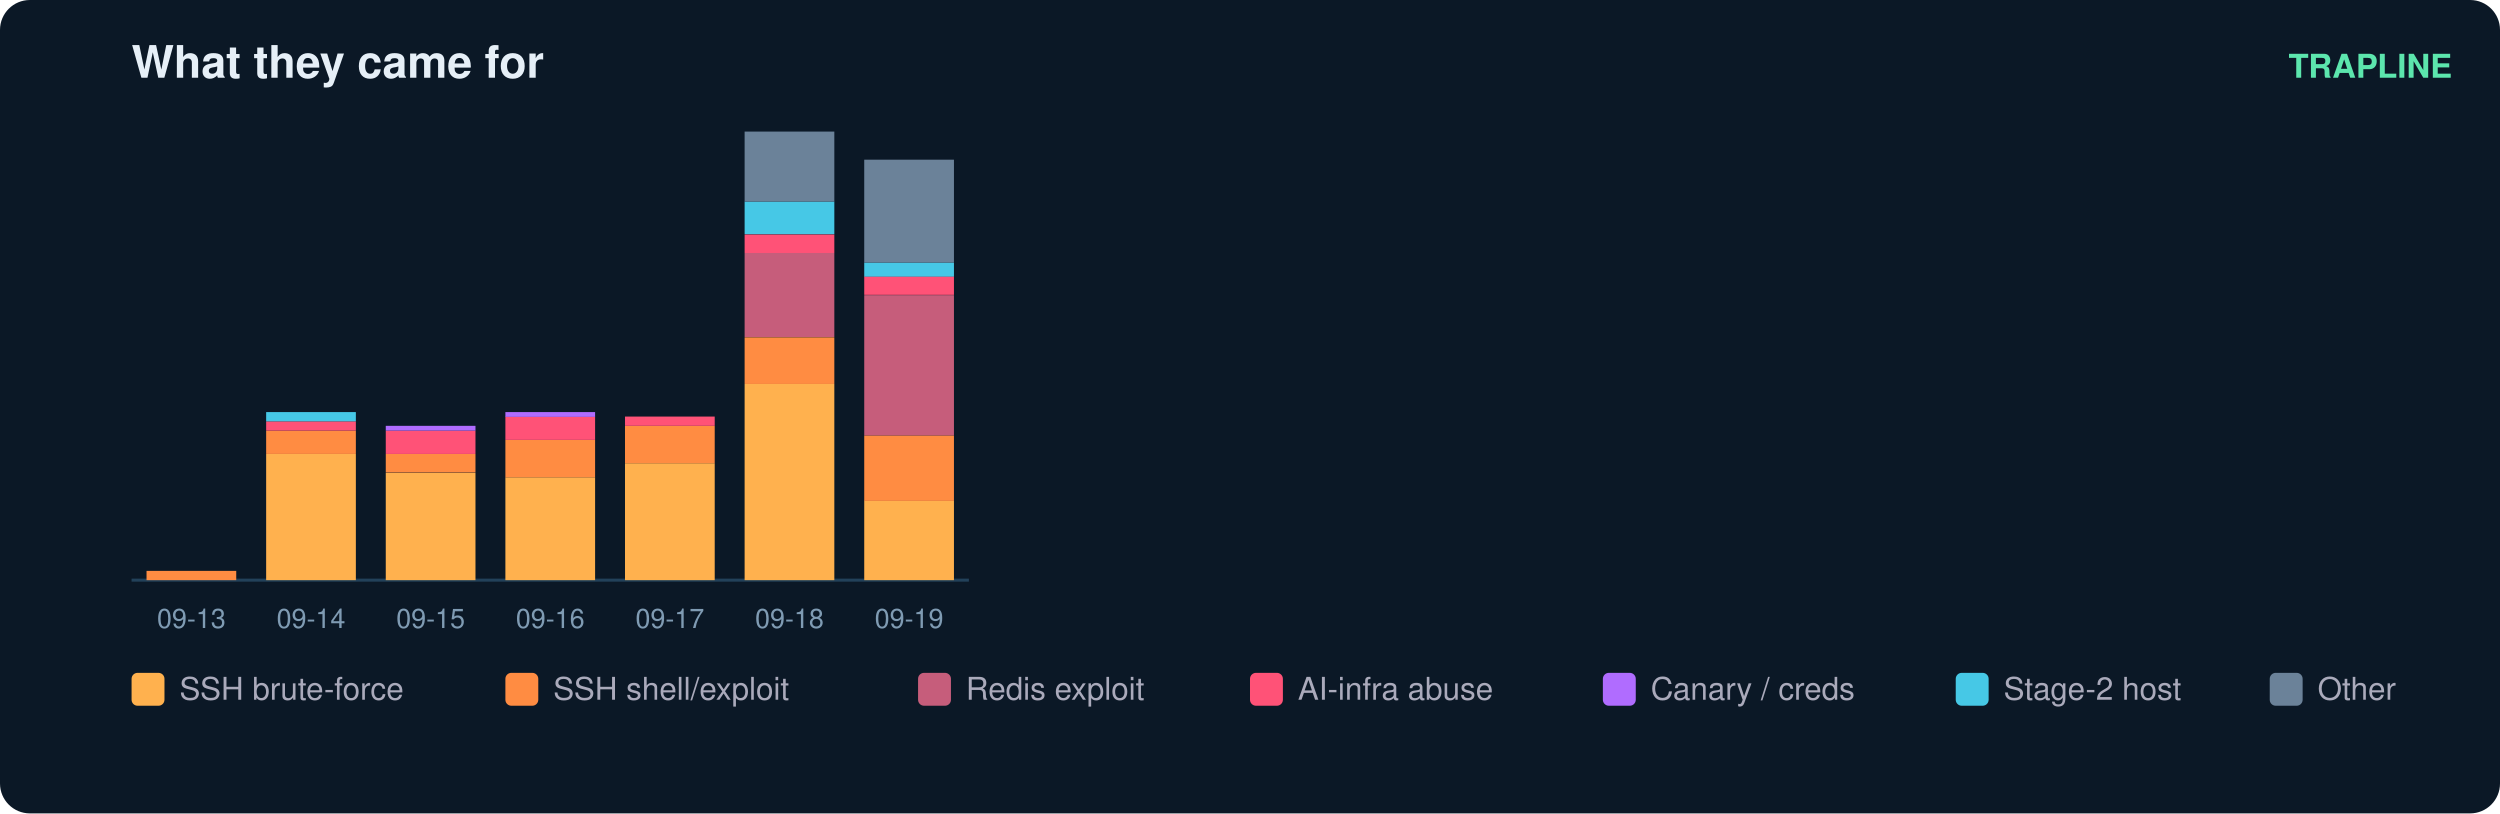
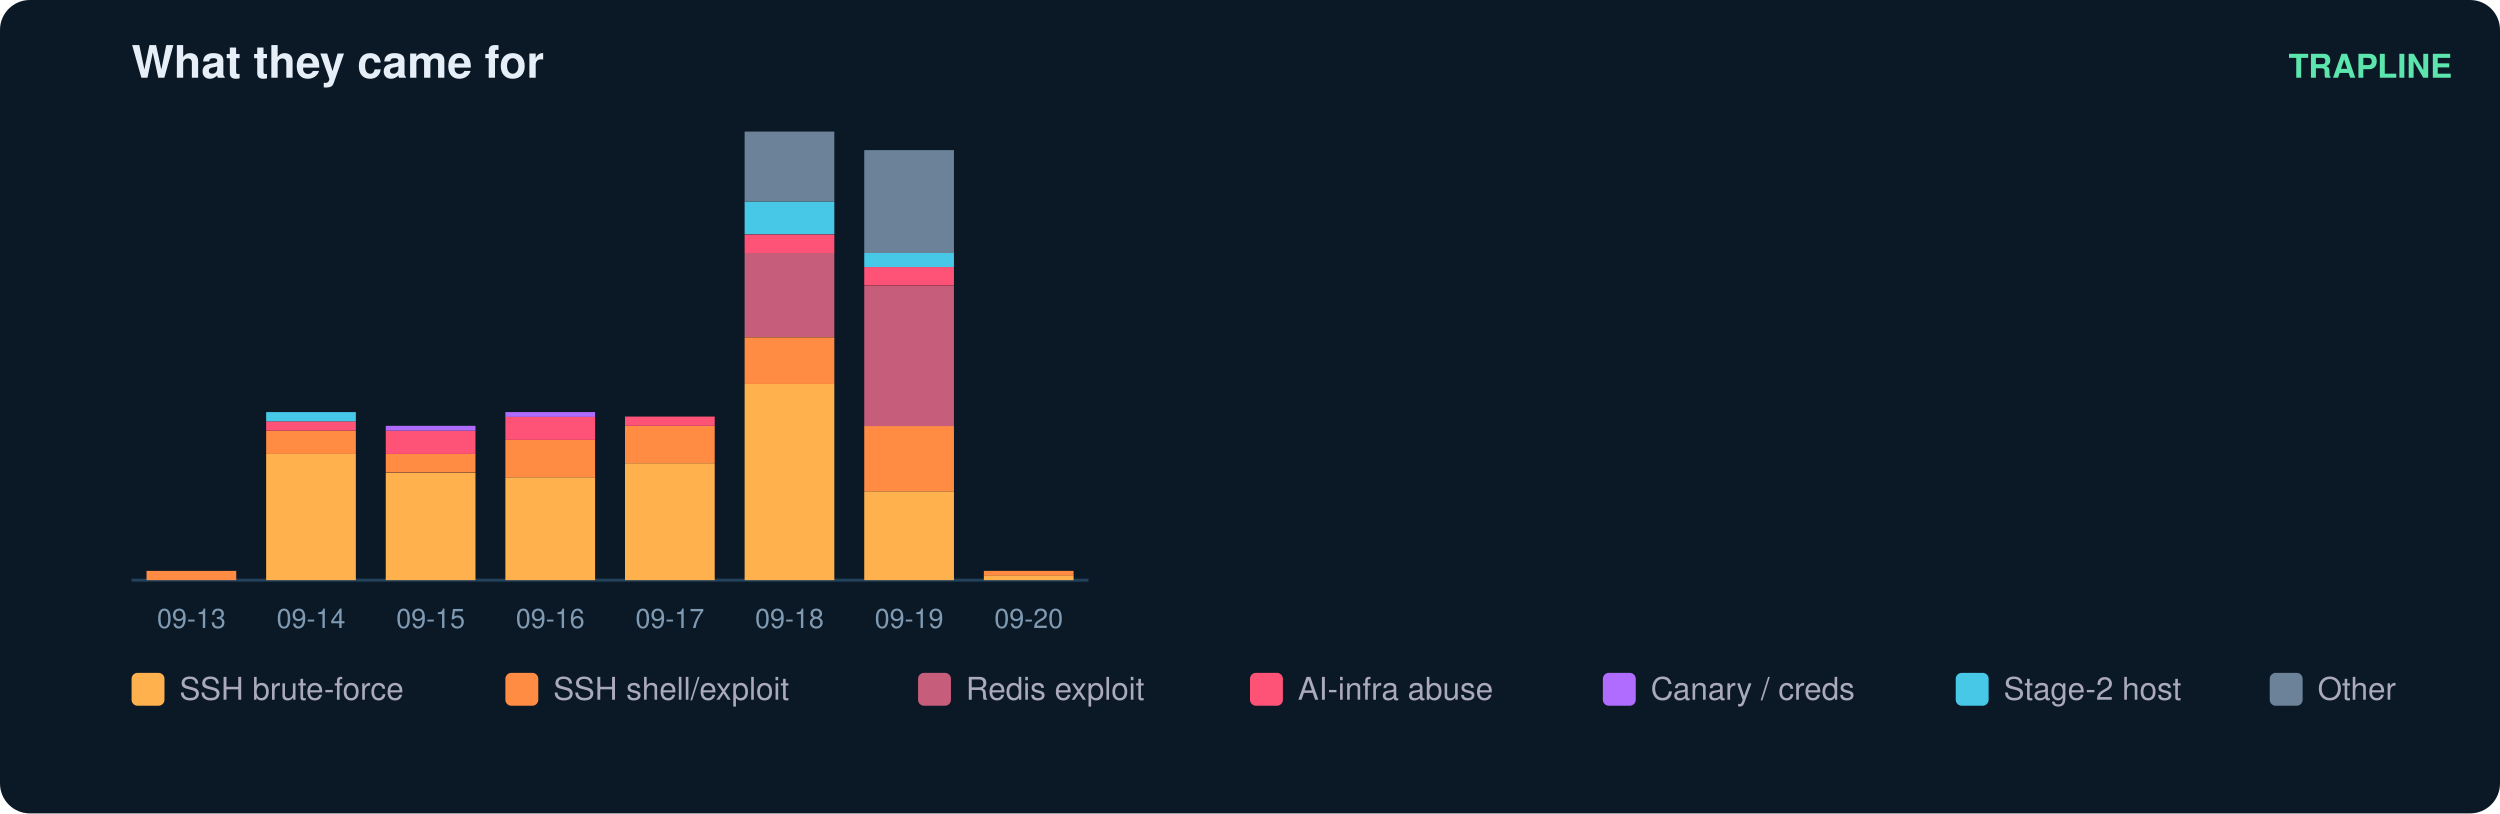
<svg xmlns="http://www.w3.org/2000/svg" width="836" height="272" viewBox="0 0 836 272" font-family="ui-sans-serif,Segoe UI,Helvetica,Arial">
  <rect width="836" height="272" rx="10" fill="#0b1826" />
  <text x="44" y="26" fill="#e6eff7" font-size="15" font-weight="700">What they came for</text>
  <text x="820" y="26" fill="#5ce6ad" font-size="11" text-anchor="end" font-weight="600">TRAPLINE</text>
-   <line x1="44" y1="194" x2="324" y2="194" stroke="#22415a" />
+   <line x1="44" y1="194" x2="364" y2="194" stroke="#22415a" />
  <rect x="49" y="190.9" width="30" height="3.1" fill="#ff8c42" />
  <text x="64.0" y="210.0" fill="#7f9bb3" font-size="9" text-anchor="middle">09-13</text>
  <rect x="89" y="151.8" width="30" height="42.2" fill="#ffb14e" />
  <rect x="89" y="144.0" width="30" height="7.8" fill="#ff8c42" />
  <rect x="89" y="140.9" width="30" height="3.1" fill="#ff5277" />
  <rect x="89" y="137.8" width="30" height="3.1" fill="#46c8e6" />
  <text x="104.0" y="210.0" fill="#7f9bb3" font-size="9" text-anchor="middle">09-14</text>
  <rect x="129" y="158.1" width="30" height="35.9" fill="#ffb14e" />
  <rect x="129" y="151.8" width="30" height="6.2" fill="#ff8c42" />
  <rect x="129" y="144.0" width="30" height="7.8" fill="#ff5277" />
  <rect x="129" y="142.4" width="30" height="1.6" fill="#b06cff" />
  <text x="144.0" y="210.0" fill="#7f9bb3" font-size="9" text-anchor="middle">09-15</text>
  <rect x="169" y="159.6" width="30" height="34.4" fill="#ffb14e" />
  <rect x="169" y="147.1" width="30" height="12.5" fill="#ff8c42" />
  <rect x="169" y="139.3" width="30" height="7.8" fill="#ff5277" />
  <rect x="169" y="137.8" width="30" height="1.6" fill="#b06cff" />
  <text x="184.0" y="210.0" fill="#7f9bb3" font-size="9" text-anchor="middle">09-16</text>
  <rect x="209" y="154.9" width="30" height="39.1" fill="#ffb14e" />
  <rect x="209" y="142.4" width="30" height="12.5" fill="#ff8c42" />
  <rect x="209" y="139.3" width="30" height="3.1" fill="#ff5277" />
  <text x="224.0" y="210.0" fill="#7f9bb3" font-size="9" text-anchor="middle">09-17</text>
  <rect x="249" y="128.4" width="30" height="65.6" fill="#ffb14e" />
  <rect x="249" y="112.8" width="30" height="15.6" fill="#ff8c42" />
  <rect x="249" y="84.6" width="30" height="28.1" fill="#c65d7b" />
  <rect x="249" y="78.4" width="30" height="6.2" fill="#ff5277" />
  <rect x="249" y="67.4" width="30" height="10.9" fill="#46c8e6" />
  <rect x="249" y="44.0" width="30" height="23.4" fill="#6b8299" />
  <text x="264.0" y="210.0" fill="#7f9bb3" font-size="9" text-anchor="middle">09-18</text>
-   <rect x="289" y="167.4" width="30" height="26.6" fill="#ffb14e" />
-   <rect x="289" y="145.6" width="30" height="21.9" fill="#ff8c42" />
-   <rect x="289" y="98.7" width="30" height="46.9" fill="#c65d7b" />
-   <rect x="289" y="92.4" width="30" height="6.2" fill="#ff5277" />
-   <rect x="289" y="87.8" width="30" height="4.7" fill="#46c8e6" />
-   <rect x="289" y="53.4" width="30" height="34.4" fill="#6b8299" />
+   <rect x="289" y="164.3" width="30" height="29.7" fill="#ffb14e" />
+   <rect x="289" y="142.4" width="30" height="21.9" fill="#ff8c42" />
+   <rect x="289" y="95.6" width="30" height="46.9" fill="#c65d7b" />
+   <rect x="289" y="89.3" width="30" height="6.2" fill="#ff5277" />
+   <rect x="289" y="84.6" width="30" height="4.7" fill="#46c8e6" />
+   <rect x="289" y="50.2" width="30" height="34.4" fill="#6b8299" />
  <text x="304.0" y="210.0" fill="#7f9bb3" font-size="9" text-anchor="middle">09-19</text>
+   <rect x="329" y="192.4" width="30" height="1.6" fill="#ffb14e" />
+   <rect x="329" y="190.9" width="30" height="1.6" fill="#ff8c42" />
+   <text x="344.0" y="210.0" fill="#7f9bb3" font-size="9" text-anchor="middle">09-20</text>
  <rect x="44" y="225" width="11" height="11" rx="2" fill="#ffb14e" />
  <text x="60" y="234" fill="#aab" font-size="10.5">SSH brute-force</text>
  <rect x="169" y="225" width="11" height="11" rx="2" fill="#ff8c42" />
  <text x="185" y="234" fill="#aab" font-size="10.5">SSH shell/exploit</text>
  <rect x="307" y="225" width="11" height="11" rx="2" fill="#c65d7b" />
  <text x="323" y="234" fill="#aab" font-size="10.5">Redis exploit</text>
  <rect x="418" y="225" width="11" height="11" rx="2" fill="#ff5277" />
  <text x="434" y="234" fill="#aab" font-size="10.5">AI-infra abuse</text>
  <rect x="536" y="225" width="11" height="11" rx="2" fill="#b06cff" />
  <text x="552" y="234" fill="#aab" font-size="10.5">Canary / creds</text>
  <rect x="654" y="225" width="11" height="11" rx="2" fill="#46c8e6" />
  <text x="670" y="234" fill="#aab" font-size="10.5">Stage-2 host</text>
  <rect x="759" y="225" width="11" height="11" rx="2" fill="#6b8299" />
  <text x="775" y="234" fill="#aab" font-size="10.5">Other</text>
</svg>
